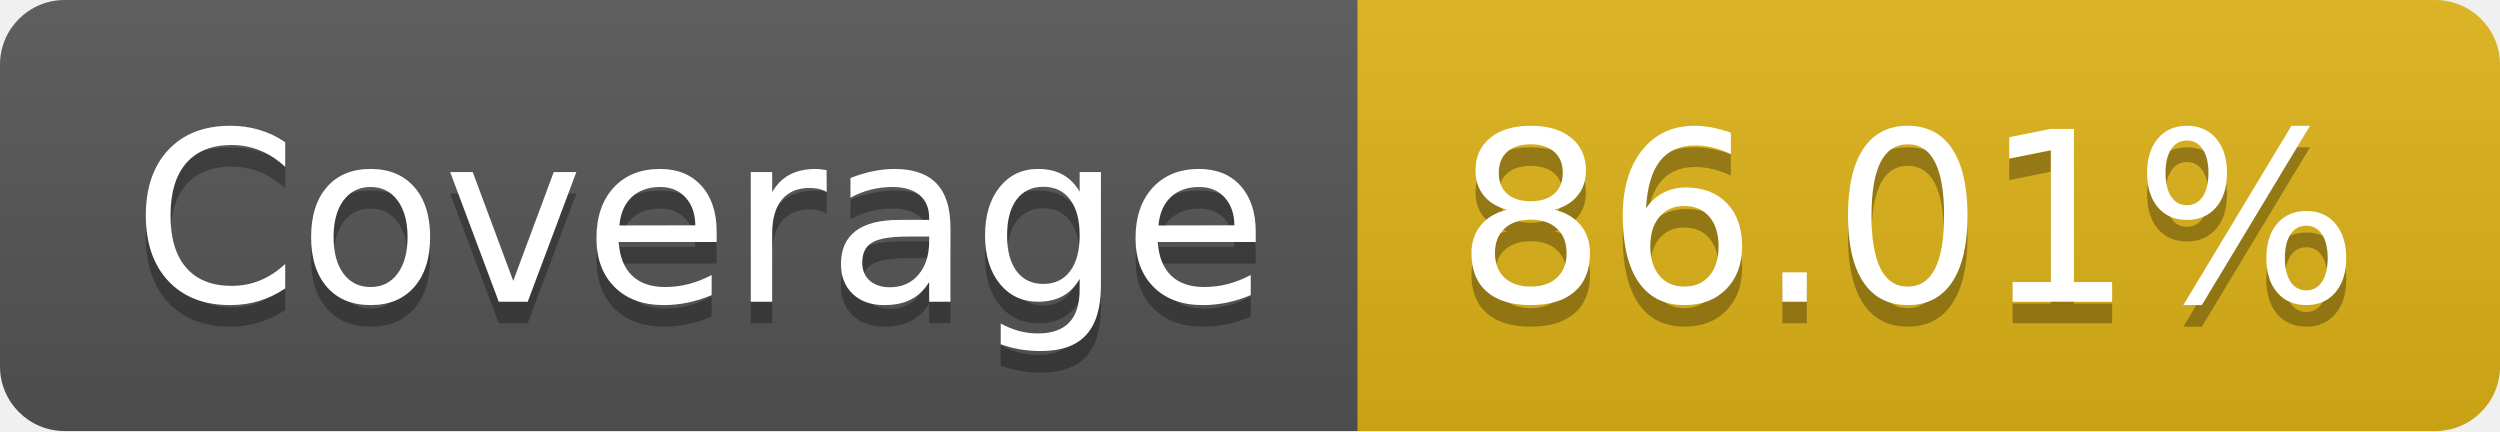
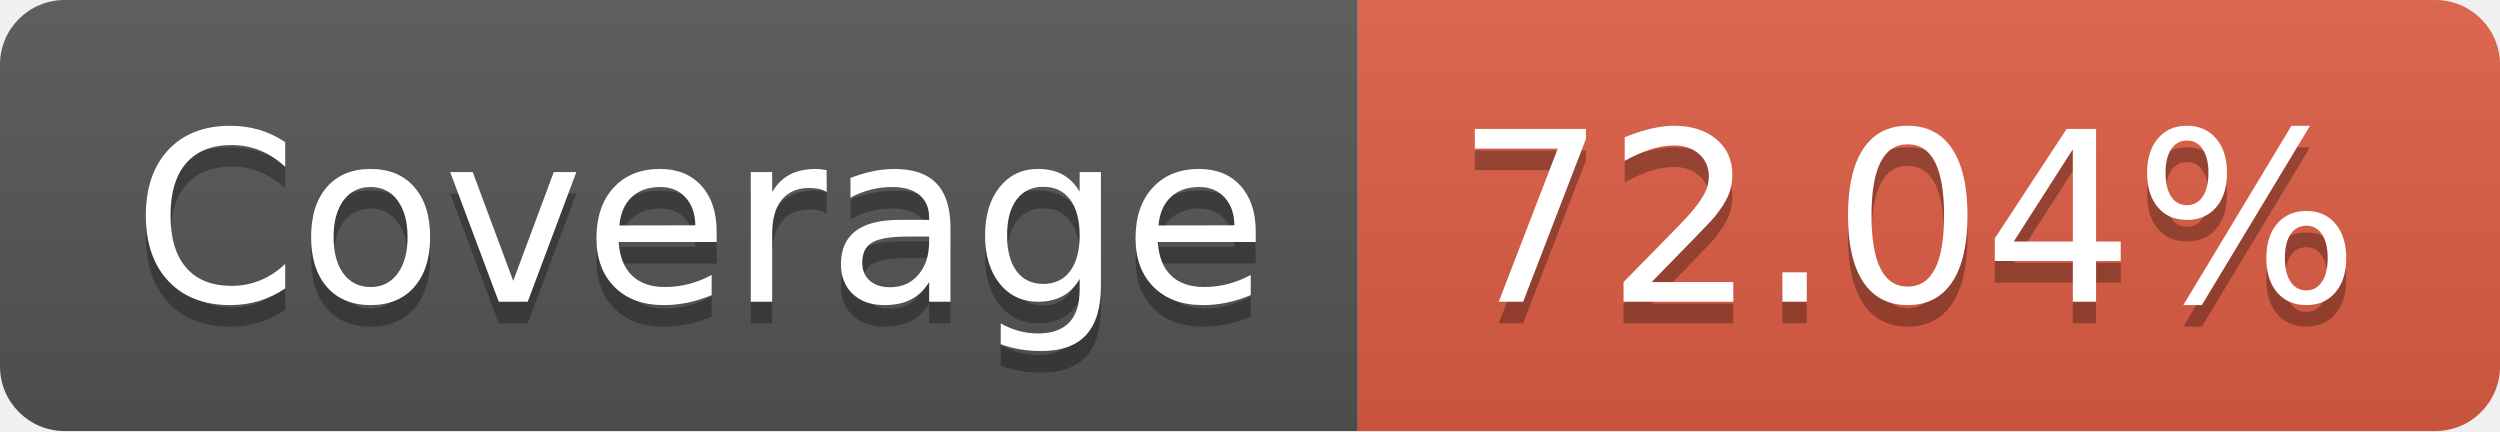
- <svg xmlns="http://www.w3.org/2000/svg" width="116" height="20" role="img" aria-label="Coverage: 86.01%">
+ <svg xmlns="http://www.w3.org/2000/svg" width="116" height="20" role="img" aria-label="Coverage: 72.04%">
  <linearGradient id="s" x2="0" y2="100%">
    <stop offset="0" stop-color="#bbb" stop-opacity=".1" />
    <stop offset="1" stop-opacity=".1" />
  </linearGradient>
  <clipPath id="r">
    <rect width="116" height="20" rx="3" fill="#fff" />
  </clipPath>
  <g clip-path="url(#r)">
    <rect width="63" height="20" fill="#555" />
-     <rect x="63" width="53" height="20" fill="#dfb317" />
+     <rect x="63" width="53" height="20" fill="#e05d44" />
    <rect width="116" height="20" fill="url(#s)" />
  </g>
  <g fill="#fff" text-anchor="middle" font-family="Verdana,Geneva,DejaVu Sans,sans-serif" text-rendering="geometricPrecision" font-size="110">
    <text aria-hidden="true" x="325" y="150" fill="#010101" fill-opacity=".3" transform="scale(.1)" textLength="530">Coverage</text>
    <text x="325" y="140" transform="scale(.1)" fill="#fff" textLength="530">Coverage</text>
-     <text aria-hidden="true" x="885" y="150" fill="#010101" fill-opacity=".3" transform="scale(.1)" textLength="430">86.01%</text>
-     <text x="885" y="140" transform="scale(.1)" fill="#fff" textLength="430">86.01%</text>
+     <text aria-hidden="true" x="885" y="150" fill="#010101" fill-opacity=".3" transform="scale(.1)" textLength="430">72.04%</text>
+     <text x="885" y="140" transform="scale(.1)" fill="#fff" textLength="430">72.04%</text>
  </g>
</svg>
